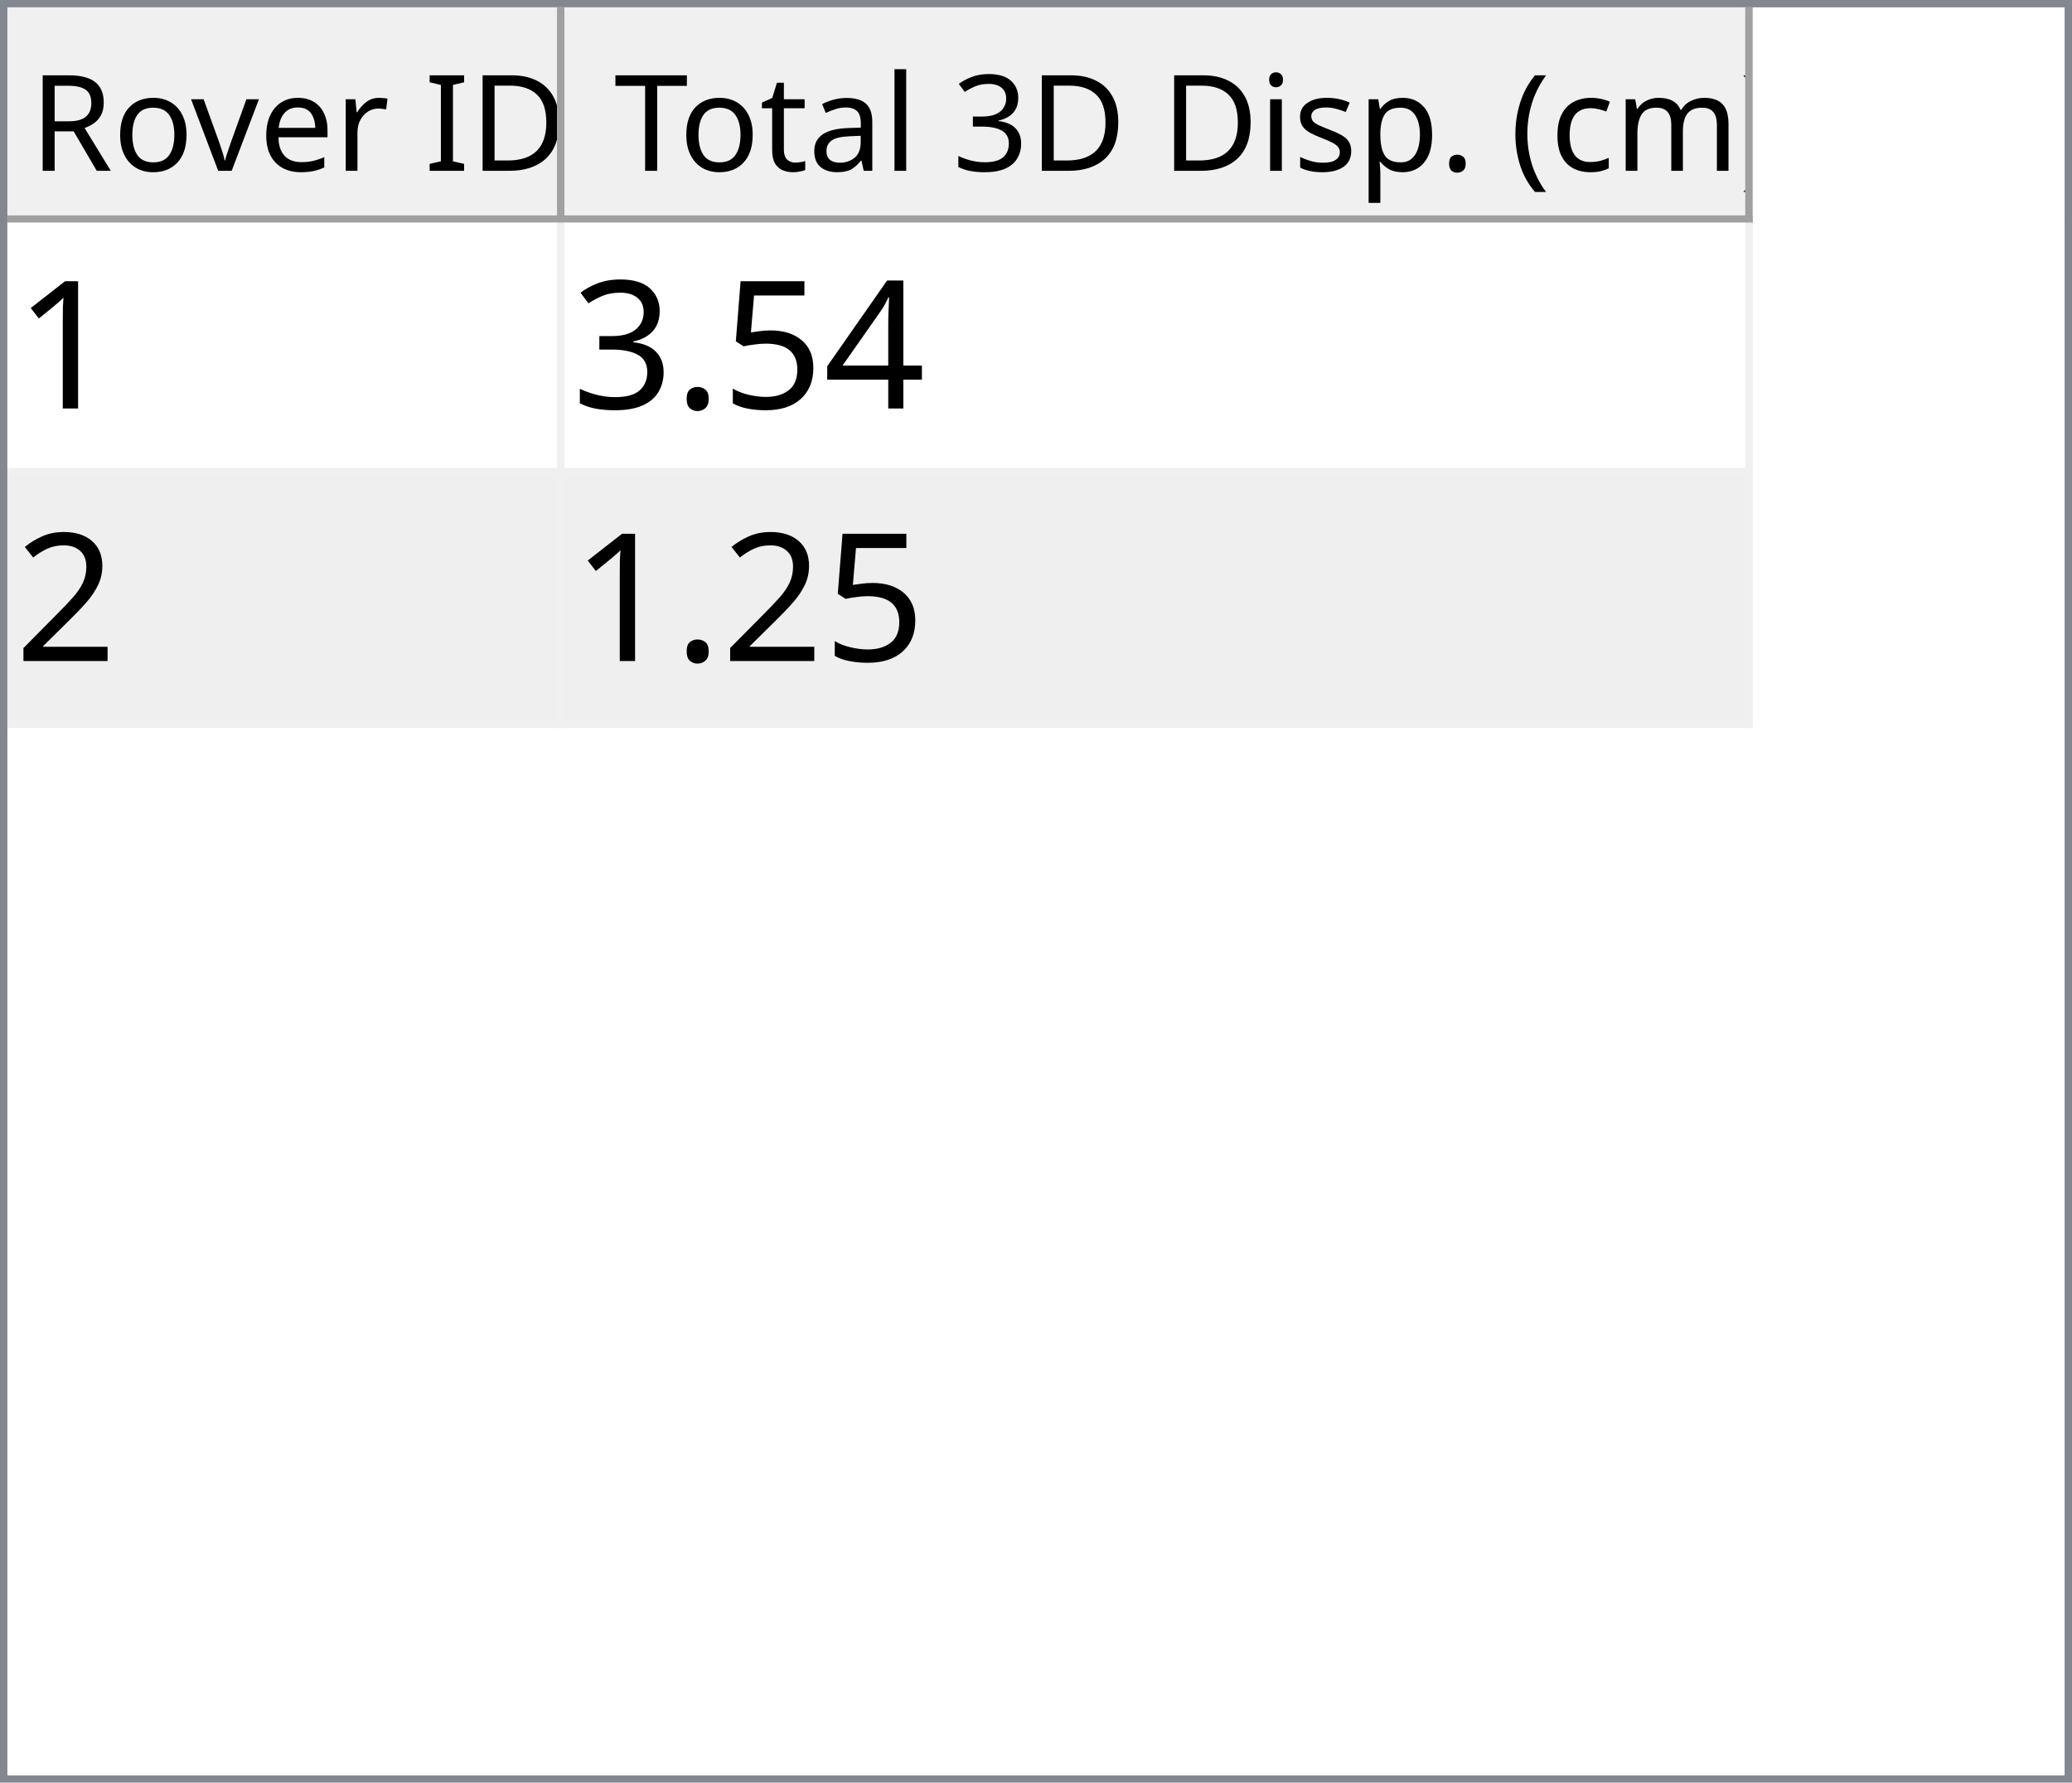
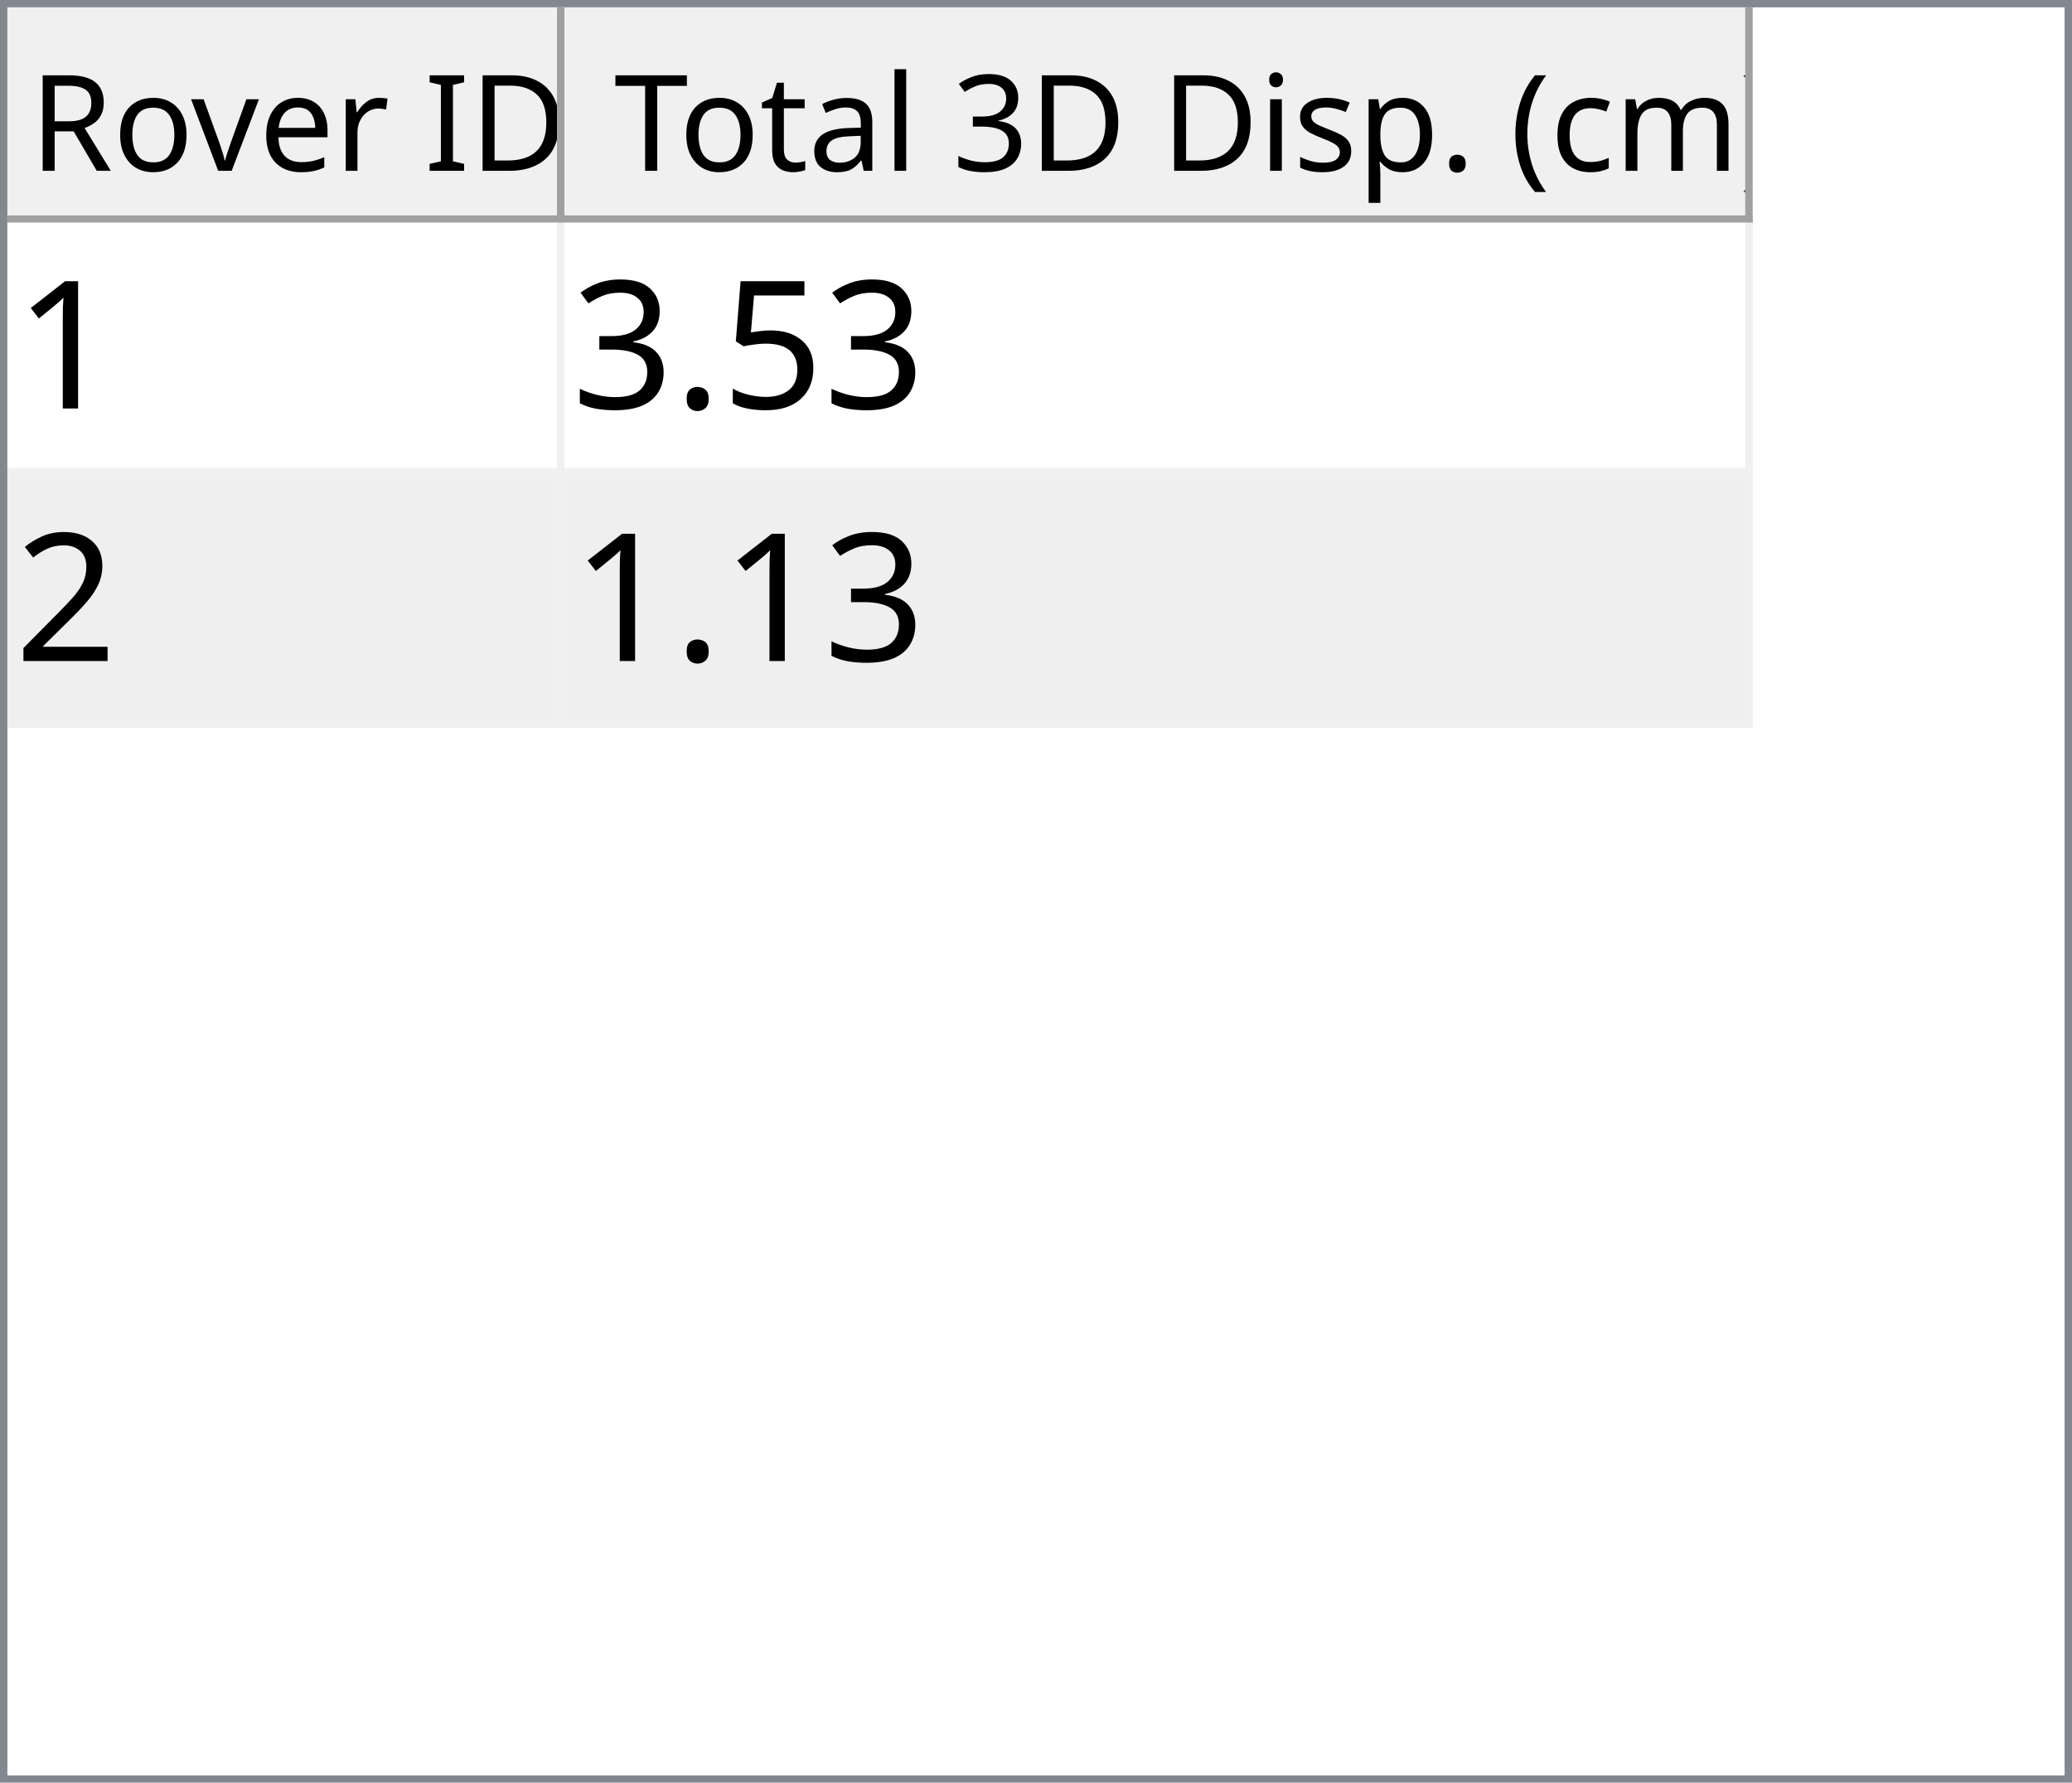
<svg xmlns="http://www.w3.org/2000/svg" style="fill-opacity:1; color-rendering:auto; color-interpolation:auto; text-rendering:auto; stroke:black; stroke-linecap:square; stroke-miterlimit:10; shape-rendering:auto; stroke-opacity:1; fill:black; stroke-dasharray:none; font-weight:normal; stroke-width:1; font-family:'Dialog'; font-style:normal; stroke-linejoin:miter; font-size:12px; stroke-dashoffset:0; image-rendering:auto;" width="279" height="240">
  <defs id="genericDefs" />
  <g>
    <defs id="defs1">
      <clipPath clipPathUnits="userSpaceOnUse" id="clipPath1">
        <path d="M0 0 L279 0 L279 240 L0 240 L0 0 Z" />
      </clipPath>
      <clipPath clipPathUnits="userSpaceOnUse" id="clipPath2">
        <path d="M0 0 L0 240 L279 240 L279 0 Z" />
      </clipPath>
      <clipPath clipPathUnits="userSpaceOnUse" id="clipPath3">
        <path d="M0 0 L0 29 L277 29 L277 0 Z" />
      </clipPath>
      <clipPath clipPathUnits="userSpaceOnUse" id="clipPath4">
        <path d="M0 0 L0 29 L75 29 L75 0 Z" />
      </clipPath>
      <clipPath clipPathUnits="userSpaceOnUse" id="clipPath5">
        <path d="M1 1 L1 28 L74 28 L74 1 Z" />
      </clipPath>
      <clipPath clipPathUnits="userSpaceOnUse" id="clipPath6">
        <path d="M0 0 L0 27 L73 27 L73 0 Z" />
      </clipPath>
      <clipPath clipPathUnits="userSpaceOnUse" id="clipPath7">
        <path d="M-0.5 -0.5 L-0.5 28.5 L74.5 28.5 L74.5 -0.5 Z" />
      </clipPath>
      <clipPath clipPathUnits="userSpaceOnUse" id="clipPath8">
        <path d="M0 0 L0 29 L160 29 L160 0 Z" />
      </clipPath>
      <clipPath clipPathUnits="userSpaceOnUse" id="clipPath9">
        <path d="M1 1 L1 28 L159 28 L159 1 Z" />
      </clipPath>
      <clipPath clipPathUnits="userSpaceOnUse" id="clipPath10">
        <path d="M0 0 L0 27 L158 27 L158 0 Z" />
      </clipPath>
      <clipPath clipPathUnits="userSpaceOnUse" id="clipPath11">
        <path d="M-0.5 -0.5 L-0.5 28.5 L159.5 28.5 L159.5 -0.5 Z" />
      </clipPath>
      <clipPath clipPathUnits="userSpaceOnUse" id="clipPath12">
        <path d="M0 0 L0 209 L277 209 L277 0 Z" />
      </clipPath>
      <clipPath clipPathUnits="userSpaceOnUse" id="clipPath13">
        <path d="M0 0 L0 68 L235 68 L235 0 Z" />
      </clipPath>
      <clipPath clipPathUnits="userSpaceOnUse" id="clipPath14">
        <path d="M-0.5 -0.5 L-0.5 67.5 L234.5 67.5 L234.5 -0.5 Z" />
      </clipPath>
      <clipPath clipPathUnits="userSpaceOnUse" id="clipPath15">
        <path d="M0 0 L0 33 L74 33 L74 0 Z" />
      </clipPath>
      <clipPath clipPathUnits="userSpaceOnUse" id="clipPath16">
        <path d="M0 0 L0 33 L159 33 L159 0 Z" />
      </clipPath>
      <font horiz-adv-x="64.551" id="font1">
        <font-face ascent="107.91" descent="25.098" units-per-em="100" style="font-style:normal; font-family:Segoe UI; font-weight:normal;" />
        <missing-glyph horiz-adv-x="64.551" d="M8.109 0 L8.109 68.266 L56.453 68.266 L56.453 0 L8.109 0 ZM15.328 7.234 L49.219 7.234 L49.219 61.031 L15.328 61.031 L15.328 7.234 Z" />
        <glyph unicode="D" horiz-adv-x="70.117" d="M9.188 0 L9.188 70.016 L28.516 70.016 Q65.531 70.016 65.531 35.891 Q65.531 19.672 55.25 9.836 Q44.969 0 27.734 0 L9.188 0 ZM17.391 62.594 L17.391 7.422 L27.828 7.422 Q41.609 7.422 49.273 14.797 Q56.938 22.172 56.938 35.688 Q56.938 62.594 28.328 62.594 L17.391 62.594 Z" />
        <glyph unicode="I" horiz-adv-x="26.611" d="M17.391 0 L9.188 0 L9.188 70.016 L17.391 70.016 L17.391 0 Z" />
        <glyph unicode=" " horiz-adv-x="27.393" d="" />
        <glyph unicode="r" horiz-adv-x="34.766" d="M34.188 41.891 Q32.078 43.5 28.125 43.5 Q23 43.5 19.555 38.672 Q16.109 33.844 16.109 25.484 L16.109 0 L8.109 0 L8.109 50 L16.109 50 L16.109 39.703 L16.312 39.703 Q18.016 44.969 21.531 47.922 Q25.047 50.875 29.391 50.875 Q32.516 50.875 34.188 50.203 L34.188 41.891 Z" />
        <glyph unicode="e" horiz-adv-x="52.295" d="M48.297 23 L12.984 23 Q13.188 14.656 17.484 10.109 Q21.781 5.562 29.297 5.562 Q37.75 5.562 44.828 11.141 L44.828 3.609 Q38.234 -1.172 27.391 -1.172 Q16.797 -1.172 10.742 5.641 Q4.688 12.453 4.688 24.812 Q4.688 36.469 11.305 43.82 Q17.922 51.172 27.734 51.172 Q37.547 51.172 42.922 44.828 Q48.297 38.484 48.297 27.203 L48.297 23 ZM40.094 29.781 Q40.047 36.719 36.75 40.578 Q33.453 44.438 27.594 44.438 Q21.922 44.438 17.969 40.383 Q14.016 36.328 13.094 29.781 L40.094 29.781 Z" />
        <glyph unicode="v" horiz-adv-x="47.9" d="M47.406 50 L27.484 0 L19.625 0 L0.688 50 L9.469 50 L22.172 13.672 Q23.578 9.672 23.922 6.688 L24.125 6.688 Q24.609 10.453 25.688 13.484 L38.969 50 L47.406 50 Z" />
        <glyph unicode="o" horiz-adv-x="58.594" d="M29 -1.172 Q17.922 -1.172 11.305 5.836 Q4.688 12.844 4.688 24.422 Q4.688 37.016 11.57 44.094 Q18.453 51.172 30.172 51.172 Q41.359 51.172 47.633 44.289 Q53.906 37.406 53.906 25.203 Q53.906 13.234 47.141 6.031 Q40.375 -1.172 29 -1.172 ZM29.594 44.438 Q21.875 44.438 17.383 39.188 Q12.891 33.938 12.891 24.703 Q12.891 15.828 17.43 10.695 Q21.969 5.562 29.594 5.562 Q37.359 5.562 41.531 10.594 Q45.703 15.625 45.703 24.906 Q45.703 34.281 41.531 39.359 Q37.359 44.438 29.594 44.438 Z" />
        <glyph unicode="R" horiz-adv-x="59.814" d="M59.375 0 L49.609 0 L37.891 19.625 Q36.281 22.359 34.766 24.289 Q33.25 26.219 31.664 27.438 Q30.078 28.656 28.25 29.219 Q26.422 29.781 24.125 29.781 L17.391 29.781 L17.391 0 L9.188 0 L9.188 70.016 L30.078 70.016 Q34.672 70.016 38.555 68.867 Q42.438 67.719 45.289 65.375 Q48.141 63.031 49.758 59.547 Q51.375 56.062 51.375 51.375 Q51.375 47.703 50.273 44.656 Q49.172 41.609 47.148 39.211 Q45.125 36.812 42.266 35.133 Q39.406 33.453 35.844 32.516 L35.844 32.328 Q37.594 31.547 38.891 30.547 Q40.188 29.547 41.359 28.18 Q42.531 26.812 43.68 25.078 Q44.828 23.344 46.234 21.047 L59.375 0 ZM17.391 62.594 L17.391 37.203 L28.516 37.203 Q31.594 37.203 34.203 38.133 Q36.812 39.062 38.719 40.797 Q40.625 42.531 41.703 45.047 Q42.781 47.562 42.781 50.688 Q42.781 56.297 39.141 59.445 Q35.5 62.594 28.609 62.594 L17.391 62.594 Z" />
        <glyph unicode=")" horiz-adv-x="30.176" d="M8.297 -15.922 L1.172 -15.922 Q16.406 2.344 16.406 26.812 Q16.406 51.469 1.078 70.016 L8.297 70.016 Q23.531 52.156 23.531 26.703 Q23.531 1.375 8.297 -15.922 Z" />
        <glyph unicode="m" horiz-adv-x="86.133" d="M79.109 0 L71.094 0 L71.094 28.719 Q71.094 37.016 68.531 40.727 Q65.969 44.438 59.906 44.438 Q54.781 44.438 51.195 39.75 Q47.609 35.062 47.609 28.516 L47.609 0 L39.594 0 L39.594 29.688 Q39.594 44.438 28.219 44.438 Q22.953 44.438 19.531 40.016 Q16.109 35.594 16.109 28.516 L16.109 0 L8.109 0 L8.109 50 L16.109 50 L16.109 42.094 L16.312 42.094 Q21.625 51.172 31.844 51.172 Q36.969 51.172 40.773 48.312 Q44.578 45.453 46 40.828 Q51.562 51.172 62.594 51.172 Q79.109 51.172 79.109 30.812 L79.109 0 Z" />
        <glyph unicode="c" horiz-adv-x="46.191" d="M42.188 2.297 Q36.422 -1.172 28.516 -1.172 Q17.828 -1.172 11.258 5.789 Q4.688 12.75 4.688 23.828 Q4.688 36.188 11.766 43.68 Q18.844 51.172 30.672 51.172 Q37.25 51.172 42.281 48.734 L42.281 40.531 Q36.719 44.438 30.375 44.438 Q22.703 44.438 17.797 38.945 Q12.891 33.453 12.891 24.516 Q12.891 15.719 17.508 10.641 Q22.125 5.562 29.891 5.562 Q36.422 5.562 42.188 9.906 L42.188 2.297 Z" />
        <glyph unicode="(" horiz-adv-x="30.176" d="M29.109 -15.922 L21.969 -15.922 Q6.844 1.375 6.844 26.703 Q6.844 52.156 21.969 70.016 L29.203 70.016 Q13.875 51.469 13.875 26.812 Q13.875 2.344 29.109 -15.922 Z" />
        <glyph unicode="." horiz-adv-x="21.68" d="M10.891 -1.078 Q8.641 -1.078 7.055 0.539 Q5.469 2.156 5.469 4.391 Q5.469 6.641 7.055 8.273 Q8.641 9.906 10.891 9.906 Q13.188 9.906 14.797 8.273 Q16.406 6.641 16.406 4.391 Q16.406 2.156 14.797 0.539 Q13.188 -1.078 10.891 -1.078 Z" />
        <glyph unicode="p" horiz-adv-x="58.789" d="M16.312 7.234 L16.109 7.234 L16.109 -23 L8.109 -23 L8.109 50 L16.109 50 L16.109 41.219 L16.312 41.219 Q22.219 51.172 33.594 51.172 Q43.266 51.172 48.688 44.461 Q54.109 37.75 54.109 26.469 Q54.109 13.922 48 6.375 Q41.891 -1.172 31.297 -1.172 Q21.578 -1.172 16.312 7.234 ZM16.109 27.391 L16.109 20.406 Q16.109 14.203 20.141 9.883 Q24.172 5.562 30.375 5.562 Q37.641 5.562 41.773 11.133 Q45.906 16.703 45.906 26.609 Q45.906 34.969 42.047 39.703 Q38.188 44.438 31.594 44.438 Q24.609 44.438 20.359 39.578 Q16.109 34.719 16.109 27.391 Z" />
        <glyph unicode="s" horiz-adv-x="42.432" d="M5.078 1.812 L5.078 10.406 Q11.625 5.562 19.484 5.562 Q30.031 5.562 30.031 12.594 Q30.031 14.594 29.125 15.992 Q28.219 17.391 26.68 18.461 Q25.141 19.531 23.07 20.383 Q21 21.234 18.609 22.172 Q15.281 23.484 12.766 24.828 Q10.25 26.172 8.57 27.859 Q6.891 29.547 6.031 31.695 Q5.172 33.844 5.172 36.719 Q5.172 40.234 6.789 42.945 Q8.406 45.656 11.086 47.484 Q13.766 49.312 17.211 50.242 Q20.656 51.172 24.312 51.172 Q30.812 51.172 35.938 48.922 L35.938 40.828 Q30.422 44.438 23.25 44.438 Q21 44.438 19.195 43.922 Q17.391 43.406 16.094 42.477 Q14.797 41.547 14.086 40.258 Q13.375 38.969 13.375 37.406 Q13.375 35.453 14.086 34.133 Q14.797 32.812 16.164 31.789 Q17.531 30.766 19.484 29.938 Q21.438 29.109 23.922 28.125 Q27.25 26.859 29.883 25.516 Q32.516 24.172 34.375 22.484 Q36.234 20.797 37.234 18.602 Q38.234 16.406 38.234 13.375 Q38.234 9.672 36.602 6.938 Q34.969 4.203 32.234 2.398 Q29.5 0.594 25.93 -0.289 Q22.359 -1.172 18.453 -1.172 Q10.75 -1.172 5.078 1.812 Z" />
        <glyph unicode="i" horiz-adv-x="24.219" d="M12.203 62.703 Q10.062 62.703 8.547 64.164 Q7.031 65.625 7.031 67.875 Q7.031 70.125 8.547 71.609 Q10.062 73.094 12.203 73.094 Q14.406 73.094 15.945 71.609 Q17.484 70.125 17.484 67.875 Q17.484 65.719 15.945 64.211 Q14.406 62.703 12.203 62.703 ZM16.109 0 L8.109 0 L8.109 50 L16.109 50 L16.109 0 Z" />
        <glyph unicode="3" horiz-adv-x="53.906" d="M46.531 19.828 Q46.531 15.094 44.75 11.211 Q42.969 7.328 39.719 4.57 Q36.469 1.812 31.93 0.297 Q27.391 -1.219 21.922 -1.219 Q11.922 -1.219 6 2.594 L6 11.188 Q13.094 5.609 22.219 5.609 Q25.875 5.609 28.828 6.539 Q31.781 7.469 33.906 9.227 Q36.031 10.984 37.18 13.477 Q38.328 15.969 38.328 19.094 Q38.328 32.812 18.797 32.812 L12.984 32.812 L12.984 39.594 L18.5 39.594 Q35.797 39.594 35.797 52.484 Q35.797 64.406 22.609 64.406 Q15.188 64.406 8.688 59.422 L8.688 67.188 Q15.375 71.188 24.609 71.188 Q29 71.188 32.57 69.969 Q36.141 68.75 38.68 66.555 Q41.219 64.359 42.609 61.281 Q44 58.203 44 54.5 Q44 40.672 30.031 36.719 L30.031 36.531 Q33.594 36.141 36.625 34.797 Q39.656 33.453 41.852 31.305 Q44.047 29.156 45.289 26.25 Q46.531 23.344 46.531 19.828 Z" />
        <glyph unicode="l" horiz-adv-x="24.219" d="M16.109 0 L8.109 0 L8.109 74.031 L16.109 74.031 L16.109 0 Z" />
        <glyph unicode="a" horiz-adv-x="50.879" d="M43.891 0 L35.891 0 L35.891 7.812 L35.688 7.812 Q30.469 -1.172 20.312 -1.172 Q12.844 -1.172 8.617 2.781 Q4.391 6.734 4.391 13.281 Q4.391 27.297 20.906 29.594 L35.891 31.688 Q35.891 44.438 25.594 44.438 Q16.547 44.438 9.281 38.281 L9.281 46.484 Q16.656 51.172 26.266 51.172 Q43.891 51.172 43.891 32.516 L43.891 0 ZM35.891 25.297 L23.828 23.641 Q18.266 22.859 15.43 20.875 Q12.594 18.891 12.594 13.875 Q12.594 10.203 15.211 7.883 Q17.828 5.562 22.172 5.562 Q28.125 5.562 32.008 9.742 Q35.891 13.922 35.891 20.312 L35.891 25.297 Z" />
        <glyph unicode="t" horiz-adv-x="33.887" d="M31.297 0.484 Q28.469 -1.078 23.828 -1.078 Q10.688 -1.078 10.688 13.578 L10.688 43.172 L2.094 43.172 L2.094 50 L10.688 50 L10.688 62.203 L18.703 64.797 L18.703 50 L31.297 50 L31.297 43.172 L18.703 43.172 L18.703 14.984 Q18.703 9.969 20.414 7.82 Q22.125 5.672 26.078 5.672 Q29.109 5.672 31.297 7.328 L31.297 0.484 Z" />
        <glyph unicode="T" horiz-adv-x="52.393" d="M50.594 62.594 L30.375 62.594 L30.375 0 L22.172 0 L22.172 62.594 L2 62.594 L2 70.016 L50.594 70.016 L50.594 62.594 Z" />
      </font>
      <font horiz-adv-x="75.0" id="font2">
        <font-face ascent="100.537" descent="21.973" units-per-em="100" style="font-style:normal; font-family:sans-serif; font-weight:normal;" />
        <missing-glyph horiz-adv-x="75.0" d="M12.5 0 L12.5 62.5 L62.5 62.5 L62.5 0 L12.5 0 ZM14.062 1.562 L60.938 1.562 L60.938 60.938 L14.062 60.938 L14.062 1.562 Z" />
        <glyph unicode="1" horiz-adv-x="55.615" d="M37.25 0 L28.469 0 L28.469 56 Q25.297 52.984 20.141 49.953 Q14.984 46.922 10.891 45.406 L10.891 53.906 Q18.266 57.375 23.781 62.305 Q29.297 67.234 31.594 71.875 L37.25 71.875 L37.25 0 Z" />
-         <glyph unicode="4" horiz-adv-x="55.615" d="M32.328 0 L32.328 17.141 L1.266 17.141 L1.266 25.203 L33.938 71.578 L41.109 71.578 L41.109 25.203 L50.781 25.203 L50.781 17.141 L41.109 17.141 L41.109 0 L32.328 0 ZM32.328 25.203 L32.328 57.469 L9.906 25.203 L32.328 25.203 Z" />
        <glyph unicode="5" horiz-adv-x="55.615" d="M4.156 18.75 L13.375 19.531 Q14.406 12.797 18.141 9.398 Q21.875 6 27.156 6 Q33.5 6 37.891 10.789 Q42.281 15.578 42.281 23.484 Q42.281 31 38.062 35.352 Q33.844 39.703 27 39.703 Q22.75 39.703 19.336 37.773 Q15.922 35.844 13.969 32.766 L5.719 33.844 L12.641 70.609 L48.25 70.609 L48.25 62.203 L19.672 62.203 L15.828 42.969 Q22.266 47.469 29.344 47.469 Q38.719 47.469 45.164 40.969 Q51.609 34.469 51.609 24.266 Q51.609 14.547 45.953 7.469 Q39.062 -1.219 27.156 -1.219 Q17.391 -1.219 11.211 4.25 Q5.031 9.719 4.156 18.75 Z" />
        <glyph unicode="." horiz-adv-x="27.783" d="M9.078 0 L9.078 10.016 L19.094 10.016 L19.094 0 L9.078 0 Z" />
        <glyph unicode="3" horiz-adv-x="55.615" d="M4.203 18.891 L12.984 20.062 Q14.5 12.594 18.141 9.297 Q21.781 6 27 6 Q33.203 6 37.477 10.297 Q41.75 14.594 41.75 20.953 Q41.75 27 37.797 30.93 Q33.844 34.859 27.734 34.859 Q25.25 34.859 21.531 33.891 L22.516 41.609 Q23.391 41.5 23.922 41.5 Q29.547 41.5 34.039 44.43 Q38.531 47.359 38.531 53.469 Q38.531 58.297 35.258 61.477 Q31.984 64.656 26.812 64.656 Q21.688 64.656 18.266 61.43 Q14.844 58.203 13.875 51.766 L5.078 53.328 Q6.688 62.156 12.398 67.016 Q18.109 71.875 26.609 71.875 Q32.469 71.875 37.398 69.359 Q42.328 66.844 44.945 62.5 Q47.562 58.156 47.562 53.266 Q47.562 48.641 45.07 44.828 Q42.578 41.016 37.703 38.766 Q44.047 37.312 47.562 32.695 Q51.078 28.078 51.078 21.141 Q51.078 11.766 44.242 5.25 Q37.406 -1.266 26.953 -1.266 Q17.531 -1.266 11.305 4.352 Q5.078 9.969 4.203 18.891 Z" />
        <glyph unicode="2" horiz-adv-x="55.615" d="M50.344 8.453 L50.344 0 L3.031 0 Q2.938 3.172 4.047 6.109 Q5.859 10.938 9.836 15.625 Q13.812 20.312 21.344 26.469 Q33.016 36.031 37.117 41.625 Q41.219 47.219 41.219 52.203 Q41.219 57.422 37.477 61.008 Q33.734 64.594 27.734 64.594 Q21.391 64.594 17.578 60.789 Q13.766 56.984 13.719 50.25 L4.688 51.172 Q5.609 61.281 11.664 66.578 Q17.719 71.875 27.938 71.875 Q38.234 71.875 44.242 66.164 Q50.25 60.453 50.25 52 Q50.25 47.703 48.492 43.555 Q46.734 39.406 42.656 34.812 Q38.578 30.219 29.109 22.219 Q21.188 15.578 18.945 13.211 Q16.703 10.844 15.234 8.453 L50.344 8.453 Z" />
      </font>
    </defs>
    <g style="fill:white; stroke:white;">
      <rect x="0" y="0" width="279" style="clip-path:url(#clipPath1); stroke:none;" height="240" />
    </g>
    <g style="fill:white; text-rendering:optimizeSpeed; color-rendering:optimizeSpeed; image-rendering:optimizeSpeed; shape-rendering:crispEdges; stroke:white; color-interpolation:sRGB;">
      <rect x="0" width="279" height="240" y="0" style="stroke:none;" />
      <path style="stroke:none;" d="M0 240 L279 240 L279 0 L0 0 Z" />
    </g>
    <g style="fill:rgb(240,240,240); font-size:18px; font-family:'Segoe UI'; stroke:rgb(240,240,240);">
      <rect x="0" y="0" width="279" style="clip-path:url(#clipPath2); stroke:none;" height="240" />
    </g>
    <g style="fill:rgb(130,135,144); font-size:18px; font-family:'Segoe UI'; stroke:rgb(130,135,144);">
      <path d="M0 0 L279 0 L279 240 L0 240 L0 0 ZM1 1 L278 1 L278 239 L1 239 L1 1 Z" style="fill-rule:evenodd; clip-path:url(#clipPath2); stroke:none;" />
    </g>
    <g style="fill:white; font-size:18px; font-family:'Segoe UI'; stroke:white;" transform="translate(1,1)">
      <rect x="0" y="0" width="277" style="clip-path:url(#clipPath3); stroke:none;" height="29" />
    </g>
    <g style="fill:rgb(240,240,240); font-size:18px; font-family:'Segoe UI'; stroke:rgb(240,240,240);" transform="translate(1,1)">
      <rect x="0" y="0" width="75" style="clip-path:url(#clipPath4); stroke:none;" height="29" />
    </g>
    <g style="font-family:'Segoe UI'; font-size:18px;" transform="translate(2,2)">
      <text x="2" xml:space="preserve" y="21" style="clip-path:url(#clipPath6); stroke:none;">Rover ID</text>
    </g>
    <g transform="translate(1.5,1.5)" style="fill:rgb(160,160,160); font-size:18px; font-family:'Segoe UI'; stroke:rgb(160,160,160); stroke-linejoin:bevel;">
      <line x1="74" x2="74" y1="0" style="fill:none; clip-path:url(#clipPath7);" y2="28" />
    </g>
    <g transform="matrix(1,0,0,1,1,1) translate(0.5,0.5)" style="fill:rgb(160,160,160); font-size:18px; font-family:'Segoe UI'; stroke:rgb(160,160,160); stroke-linejoin:bevel;">
      <line x1="0" x2="74" y1="28" style="fill:none; clip-path:url(#clipPath7);" y2="28" />
    </g>
    <g style="fill:rgb(240,240,240); font-size:18px; font-family:'Segoe UI'; stroke:rgb(240,240,240);" transform="translate(76,1)">
      <rect x="0" y="0" width="160" style="clip-path:url(#clipPath8); stroke:none;" height="29" />
    </g>
    <g style="font-family:'Segoe UI'; font-size:18px;" transform="translate(77,2)">
      <text x="1" xml:space="preserve" y="21" style="clip-path:url(#clipPath10); stroke:none;"> Total 3D Disp. (cm)</text>
    </g>
    <g transform="translate(76.5,1.5)" style="fill:rgb(160,160,160); font-size:18px; font-family:'Segoe UI'; stroke:rgb(160,160,160); stroke-linejoin:bevel;">
      <line x1="159" x2="159" y1="0" style="fill:none; clip-path:url(#clipPath11);" y2="28" />
    </g>
    <g transform="matrix(1,0,0,1,76,1) translate(0.5,0.5)" style="fill:rgb(160,160,160); font-size:18px; font-family:'Segoe UI'; stroke:rgb(160,160,160); stroke-linejoin:bevel;">
      <line x1="0" x2="159" y1="28" style="fill:none; clip-path:url(#clipPath11);" y2="28" />
    </g>
    <g style="fill:white; font-size:18px; font-family:'Segoe UI'; stroke:white;" transform="translate(1,30)">
      <rect x="0" y="0" width="277" style="clip-path:url(#clipPath12); stroke:none;" height="209" />
    </g>
    <g style="fill:rgb(240,240,240); font-size:24px; font-family:sans-serif; stroke:rgb(240,240,240);" transform="translate(1,30)">
      <rect x="0" y="0" width="235" style="clip-path:url(#clipPath13); stroke:none;" height="68" />
      <line transform="translate(0.5,0.5)" x1="0" x2="234" y1="33" style="clip-path:url(#clipPath14); fill:none; stroke-linejoin:bevel;" y2="33" />
    </g>
    <g transform="matrix(1,0,0,1,1,30) translate(0.5,0.5)" style="fill:rgb(240,240,240); font-size:24px; font-family:sans-serif; stroke:rgb(240,240,240); stroke-linejoin:bevel;">
      <line x1="0" x2="234" y1="67" style="fill:none; clip-path:url(#clipPath14);" y2="67" />
    </g>
    <g transform="matrix(1,0,0,1,1,30) translate(0.5,0.5)" style="fill:rgb(240,240,240); font-size:24px; font-family:sans-serif; stroke:rgb(240,240,240); stroke-linejoin:bevel;">
      <line x1="74" x2="74" y1="0" style="fill:none; clip-path:url(#clipPath14);" y2="67" />
    </g>
    <g transform="matrix(1,0,0,1,1,30) translate(0.5,0.5)" style="fill:rgb(240,240,240); font-size:24px; font-family:sans-serif; stroke:rgb(240,240,240); stroke-linejoin:bevel;">
      <line x1="234" x2="234" y1="0" style="fill:none; clip-path:url(#clipPath14);" y2="67" />
    </g>
    <g style="fill:white; font-size:24px; font-family:sans-serif; stroke:white;" transform="matrix(1,0,0,1,1,30)">
      <rect x="0" y="0" width="74" style="clip-path:url(#clipPath15); stroke:none;" height="33" />
      <text x="1" y="25" style="fill:black; clip-path:url(#clipPath15); stroke:none;" xml:space="preserve">1</text>
    </g>
    <g style="fill:white; font-size:24px; font-family:sans-serif; stroke:white;" transform="matrix(1,0,0,1,1,30) translate(75,0)">
      <rect x="0" y="0" width="159" style="clip-path:url(#clipPath16); stroke:none;" height="33" />
-       <text x="1" y="25" style="fill:black; clip-path:url(#clipPath16); stroke:none;" xml:space="preserve">3.54</text>
+       <text x="1" y="25" style="fill:black; clip-path:url(#clipPath16); stroke:none;" xml:space="preserve">3.53</text>
    </g>
    <g style="fill:rgb(239,239,239); font-size:24px; font-family:sans-serif; stroke:rgb(239,239,239);" transform="matrix(1,0,0,1,1,30) translate(0,34)">
      <rect x="0" y="0" width="74" style="clip-path:url(#clipPath15); stroke:none;" height="33" />
      <text x="1" y="25" style="fill:black; clip-path:url(#clipPath15); stroke:none;" xml:space="preserve">2</text>
    </g>
    <g style="fill:rgb(239,239,239); font-size:24px; font-family:sans-serif; stroke:rgb(239,239,239);" transform="matrix(1,0,0,1,1,30) translate(75,34)">
      <rect x="0" y="0" width="159" style="clip-path:url(#clipPath16); stroke:none;" height="33" />
-       <text x="1" y="25" style="fill:black; clip-path:url(#clipPath16); stroke:none;" xml:space="preserve">1.25</text>
+       <text x="1" y="25" style="fill:black; clip-path:url(#clipPath16); stroke:none;" xml:space="preserve">1.13</text>
    </g>
  </g>
</svg>
